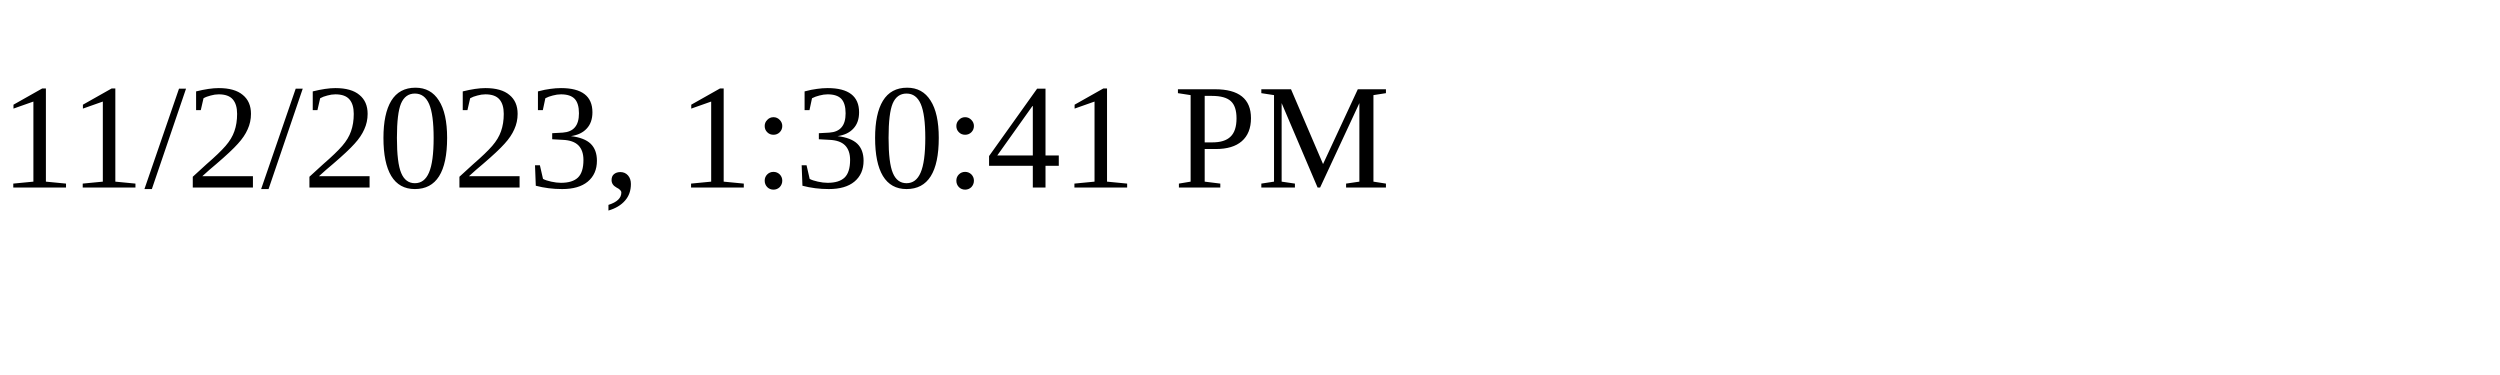
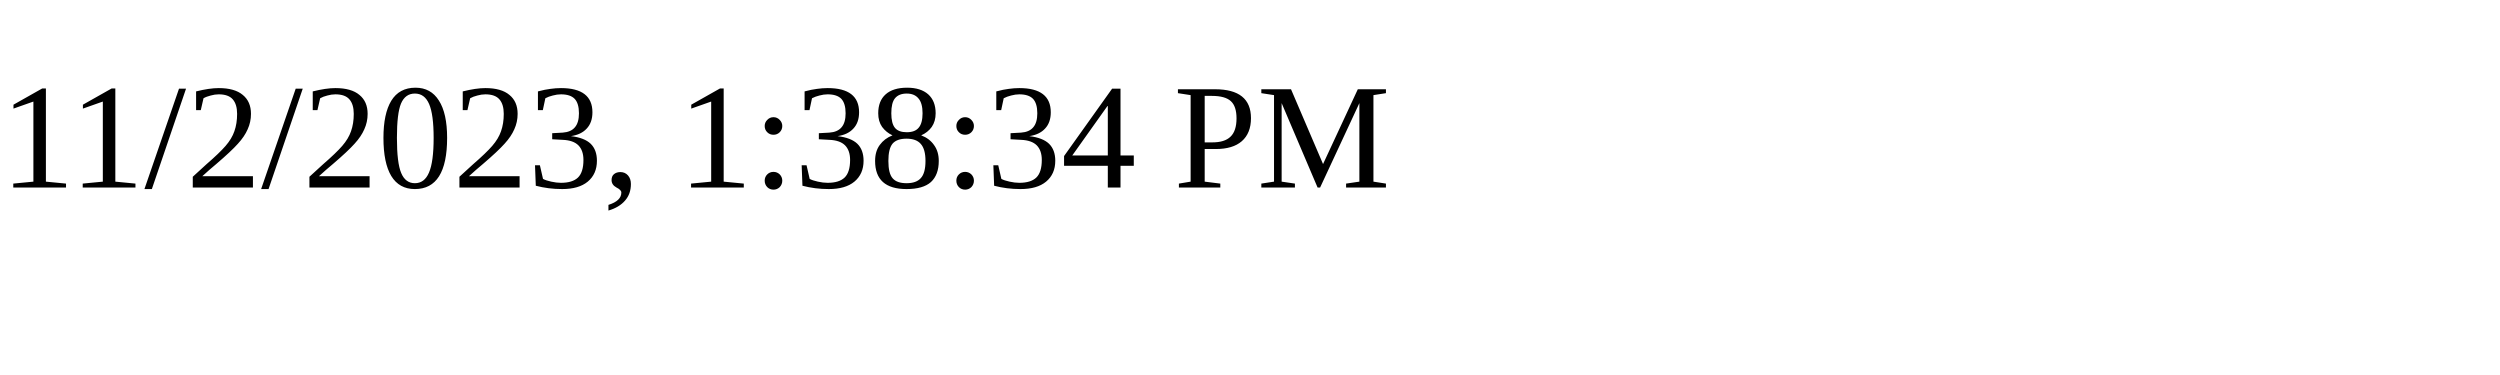
<svg xmlns="http://www.w3.org/2000/svg" height="30" width="200">
-   <text x="0" y="15">11/2/2023, 1:30:41 PM</text>
+   <text x="0" y="15">11/2/2023, 1:38:34 PM</text>
</svg>
